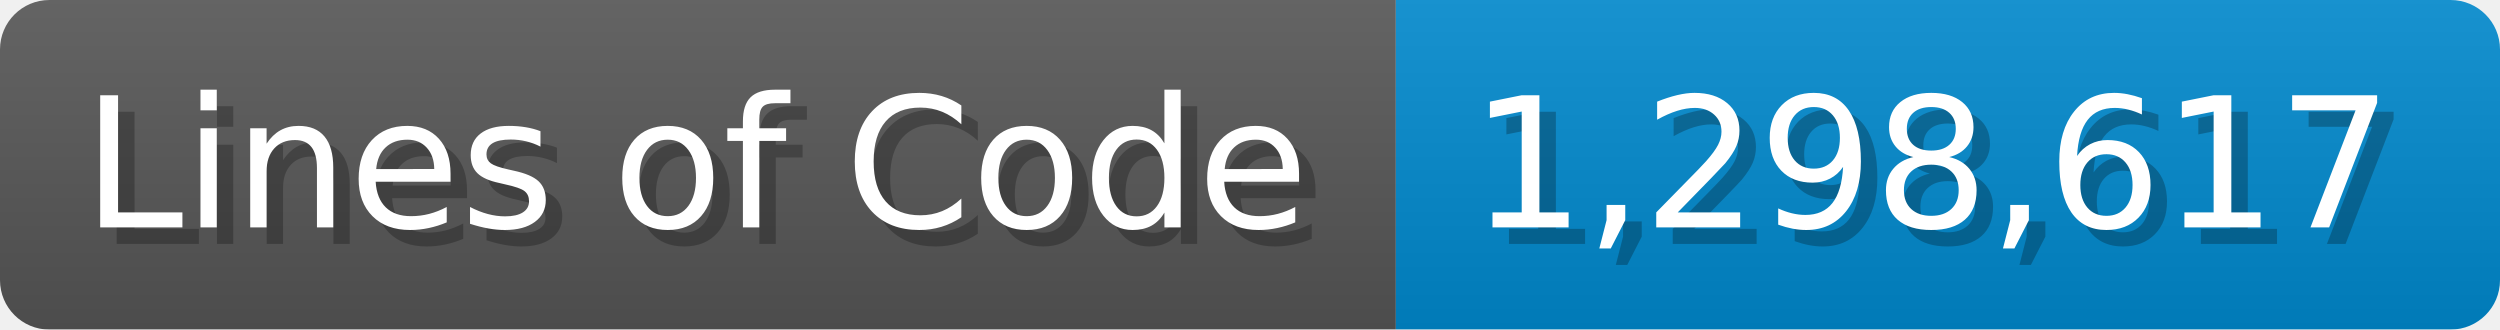
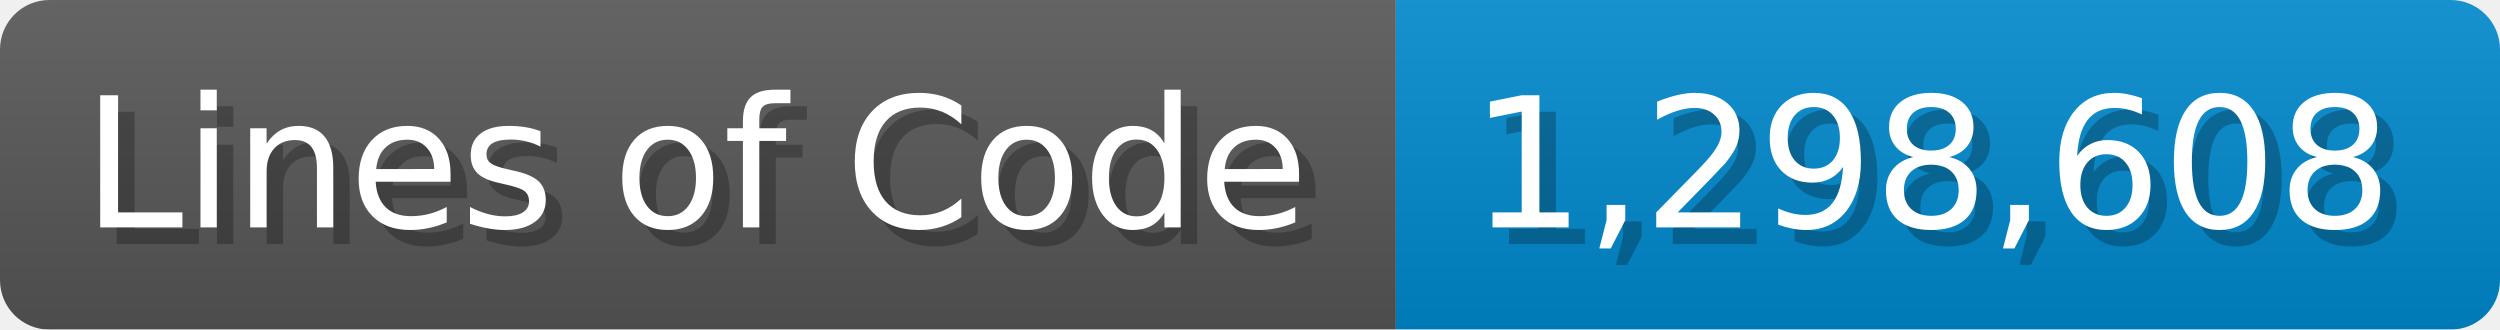
<svg xmlns="http://www.w3.org/2000/svg" width="151.7" height="20" viewBox="0 0 1517 200">
  <linearGradient id="a" x2="0" y2="100%">
    <stop offset="0" stop-opacity=".1" stop-color="#EEE" />
    <stop offset="1" stop-opacity=".1" />
  </linearGradient>
  <mask id="m">
    <rect width="1517" height="200" rx="30" fill="#FFF" />
  </mask>
  <g mask="url(#m)">
    <rect width="847" height="200" fill="#555" />
    <rect width="670" height="200" fill="#08C" x="847" />
    <rect width="1517" height="200" fill="url(#a)" />
  </g>
  <g fill="#fff" text-anchor="start" font-family="Verdana,DejaVu Sans,sans-serif" font-size="110">
    <text x="60" y="148" textLength="747" fill="#000" opacity="0.25">Lines of Code</text>
    <text x="50" y="138" textLength="747">Lines of Code</text>
-     <text x="902" y="148" textLength="570" fill="#000" opacity="0.25">1,298,617</text>
-     <text x="892" y="138" textLength="570">1,298,617</text>
+     <text x="902" y="148" textLength="570" fill="#000" opacity="0.25">1,298,608</text>
+     <text x="892" y="138" textLength="570">1,298,608</text>
  </g>
</svg>
